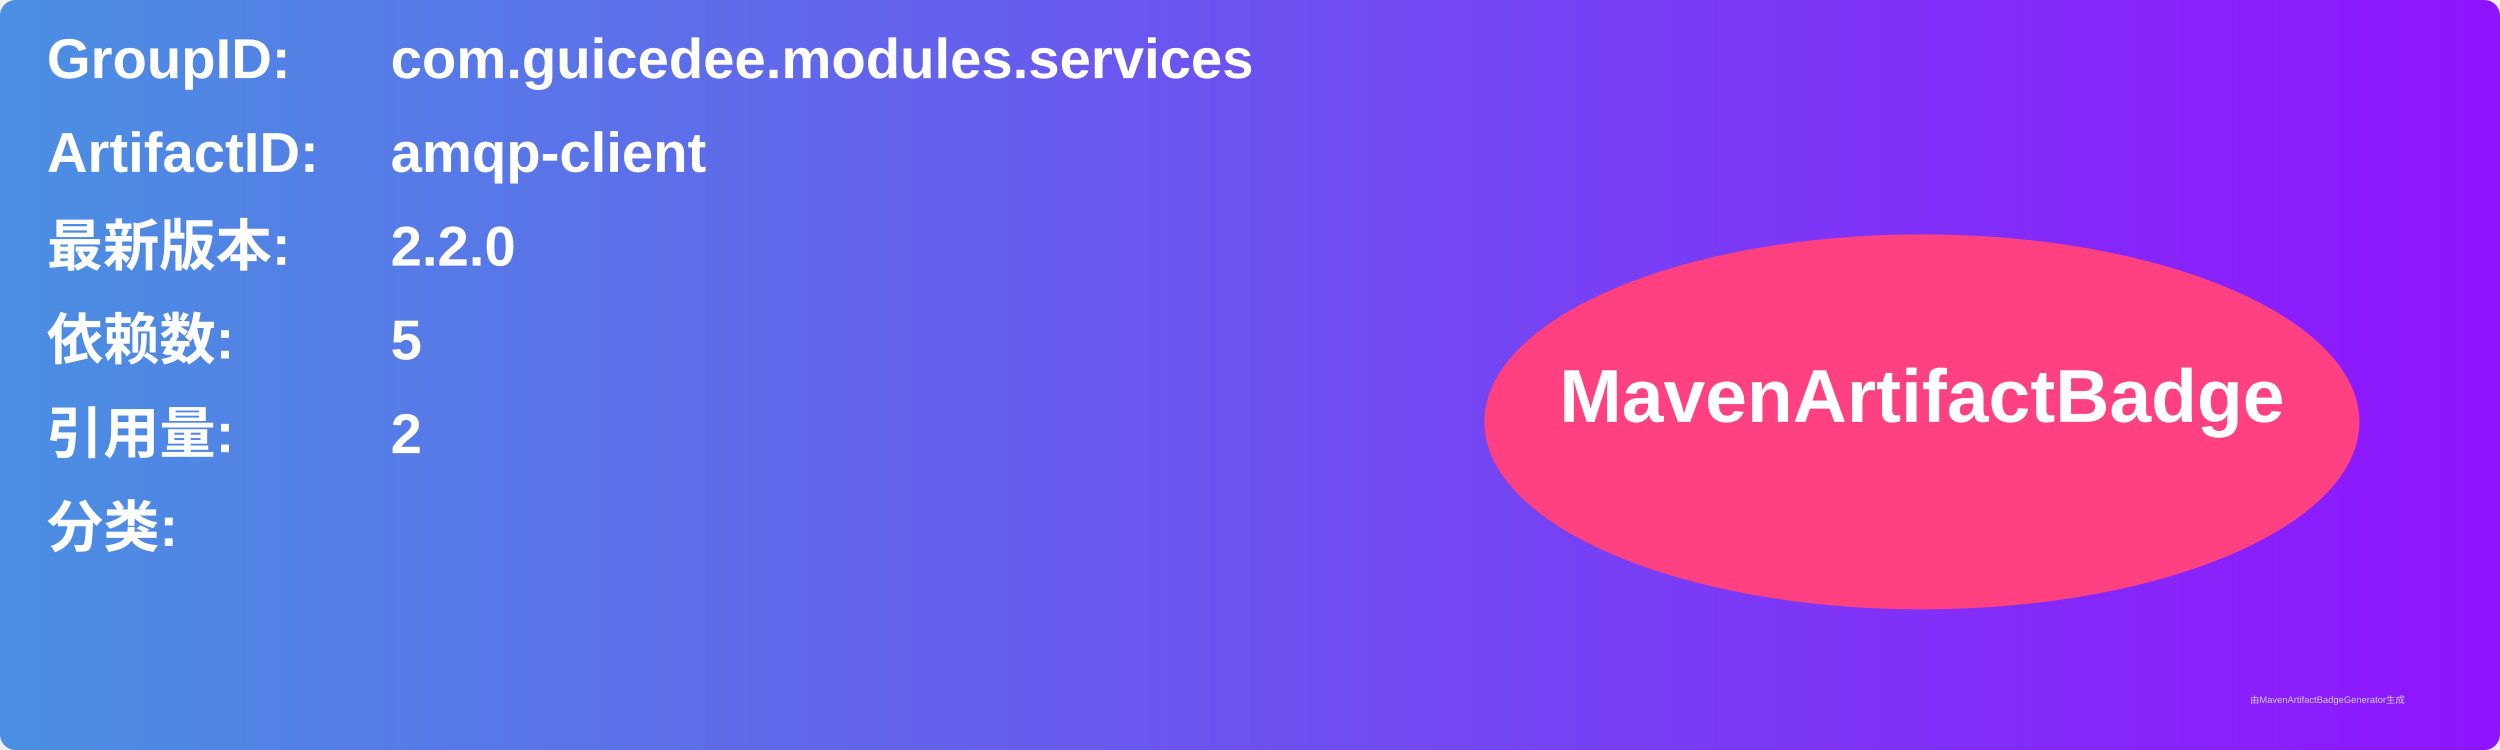
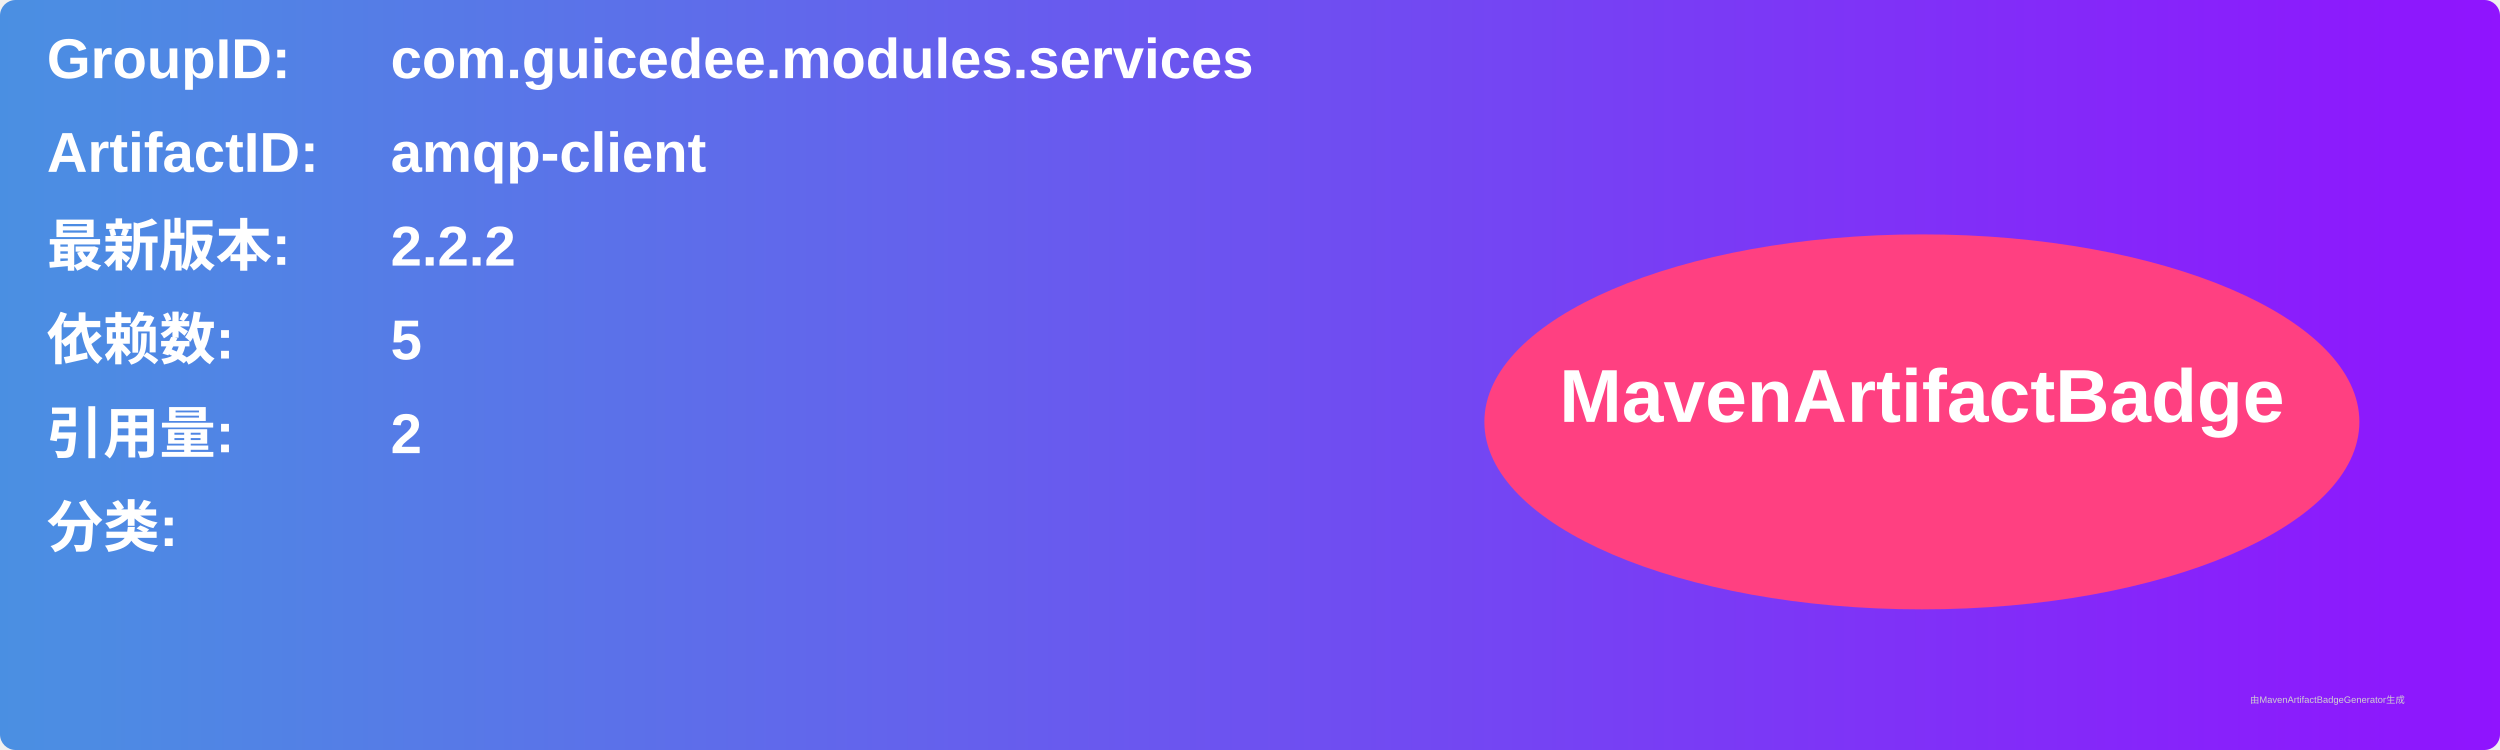
<svg xmlns="http://www.w3.org/2000/svg" width="800" height="240" viewBox="0 0 800 240">
  <linearGradient id="grad" x1="0%" y1="0%" x2="100%" y2="0%">
    <stop offset="0%" stop-color="#4a90e2" />
    <stop offset="100%" stop-color="#9013fe" />
  </linearGradient>
  <rect width="100%" height="100%" rx="5" ry="5" fill="url(#grad)" />
  <g transform="translate(15, 15)">
    <text x="0" y="10" font-family="Arial" font-size="18" fill="white" font-weight="bold" width="260">GroupID:</text>
    <text x="110" y="10" font-family="Arial" font-size="18" fill="white" font-weight="bold" width="460">com.guicedee.modules.services</text>
    <text x="0" y="40" font-family="Arial" font-size="18" fill="white" font-weight="bold" width="260">ArtifactID:</text>
    <text x="110" y="40" font-family="Arial" font-size="18" fill="white" font-weight="bold" width="460">amqp-client</text>
    <text x="0" y="70" font-family="Arial" font-size="18" fill="white" font-weight="bold">最新版本:</text>
    <text x="110" y="70" font-family="Arial" font-size="18" fill="white" font-weight="bold">
-       <tspan font-weight="bold">2.2.0</tspan>
+       <tspan font-weight="bold">2.2.2</tspan>
    </text>
    <text x="0" y="100" font-family="Arial" font-size="18" fill="white" font-weight="bold">依赖数: </text>
    <text x="110" y="100" font-family="Arial" font-size="18" fill="white">
      <tspan font-weight="bold">5</tspan>
    </text>
    <text x="0" y="130" font-family="Arial" font-size="18" fill="white" font-weight="bold">引用量: </text>
    <text x="110" y="130" font-family="Arial" font-size="18" fill="white">
      <tspan font-weight="bold">2</tspan>
    </text>
    <text x="0" y="160" font-family="Arial" font-size="18" fill="white" font-weight="bold">分类:</text>
    <text x="10" y="190" font-family="Arial" font-size="10" fill="white">
      <tspan font-weight="bold" />
    </text>
    <ellipse cx="600" cy="120" rx="140" ry="60" fill="#ff4081" />
    <text x="600" y="120" text-anchor="middle" font-family="Arial" font-size="24" fill="white" font-weight="bold">MavenArtifactBadge</text>
  </g>
  <text x="720" y="225" font-family="Arial" font-size="3" fill="#d0d0d0">由MavenArtifactBadgeGenerator生成</text>
</svg>
